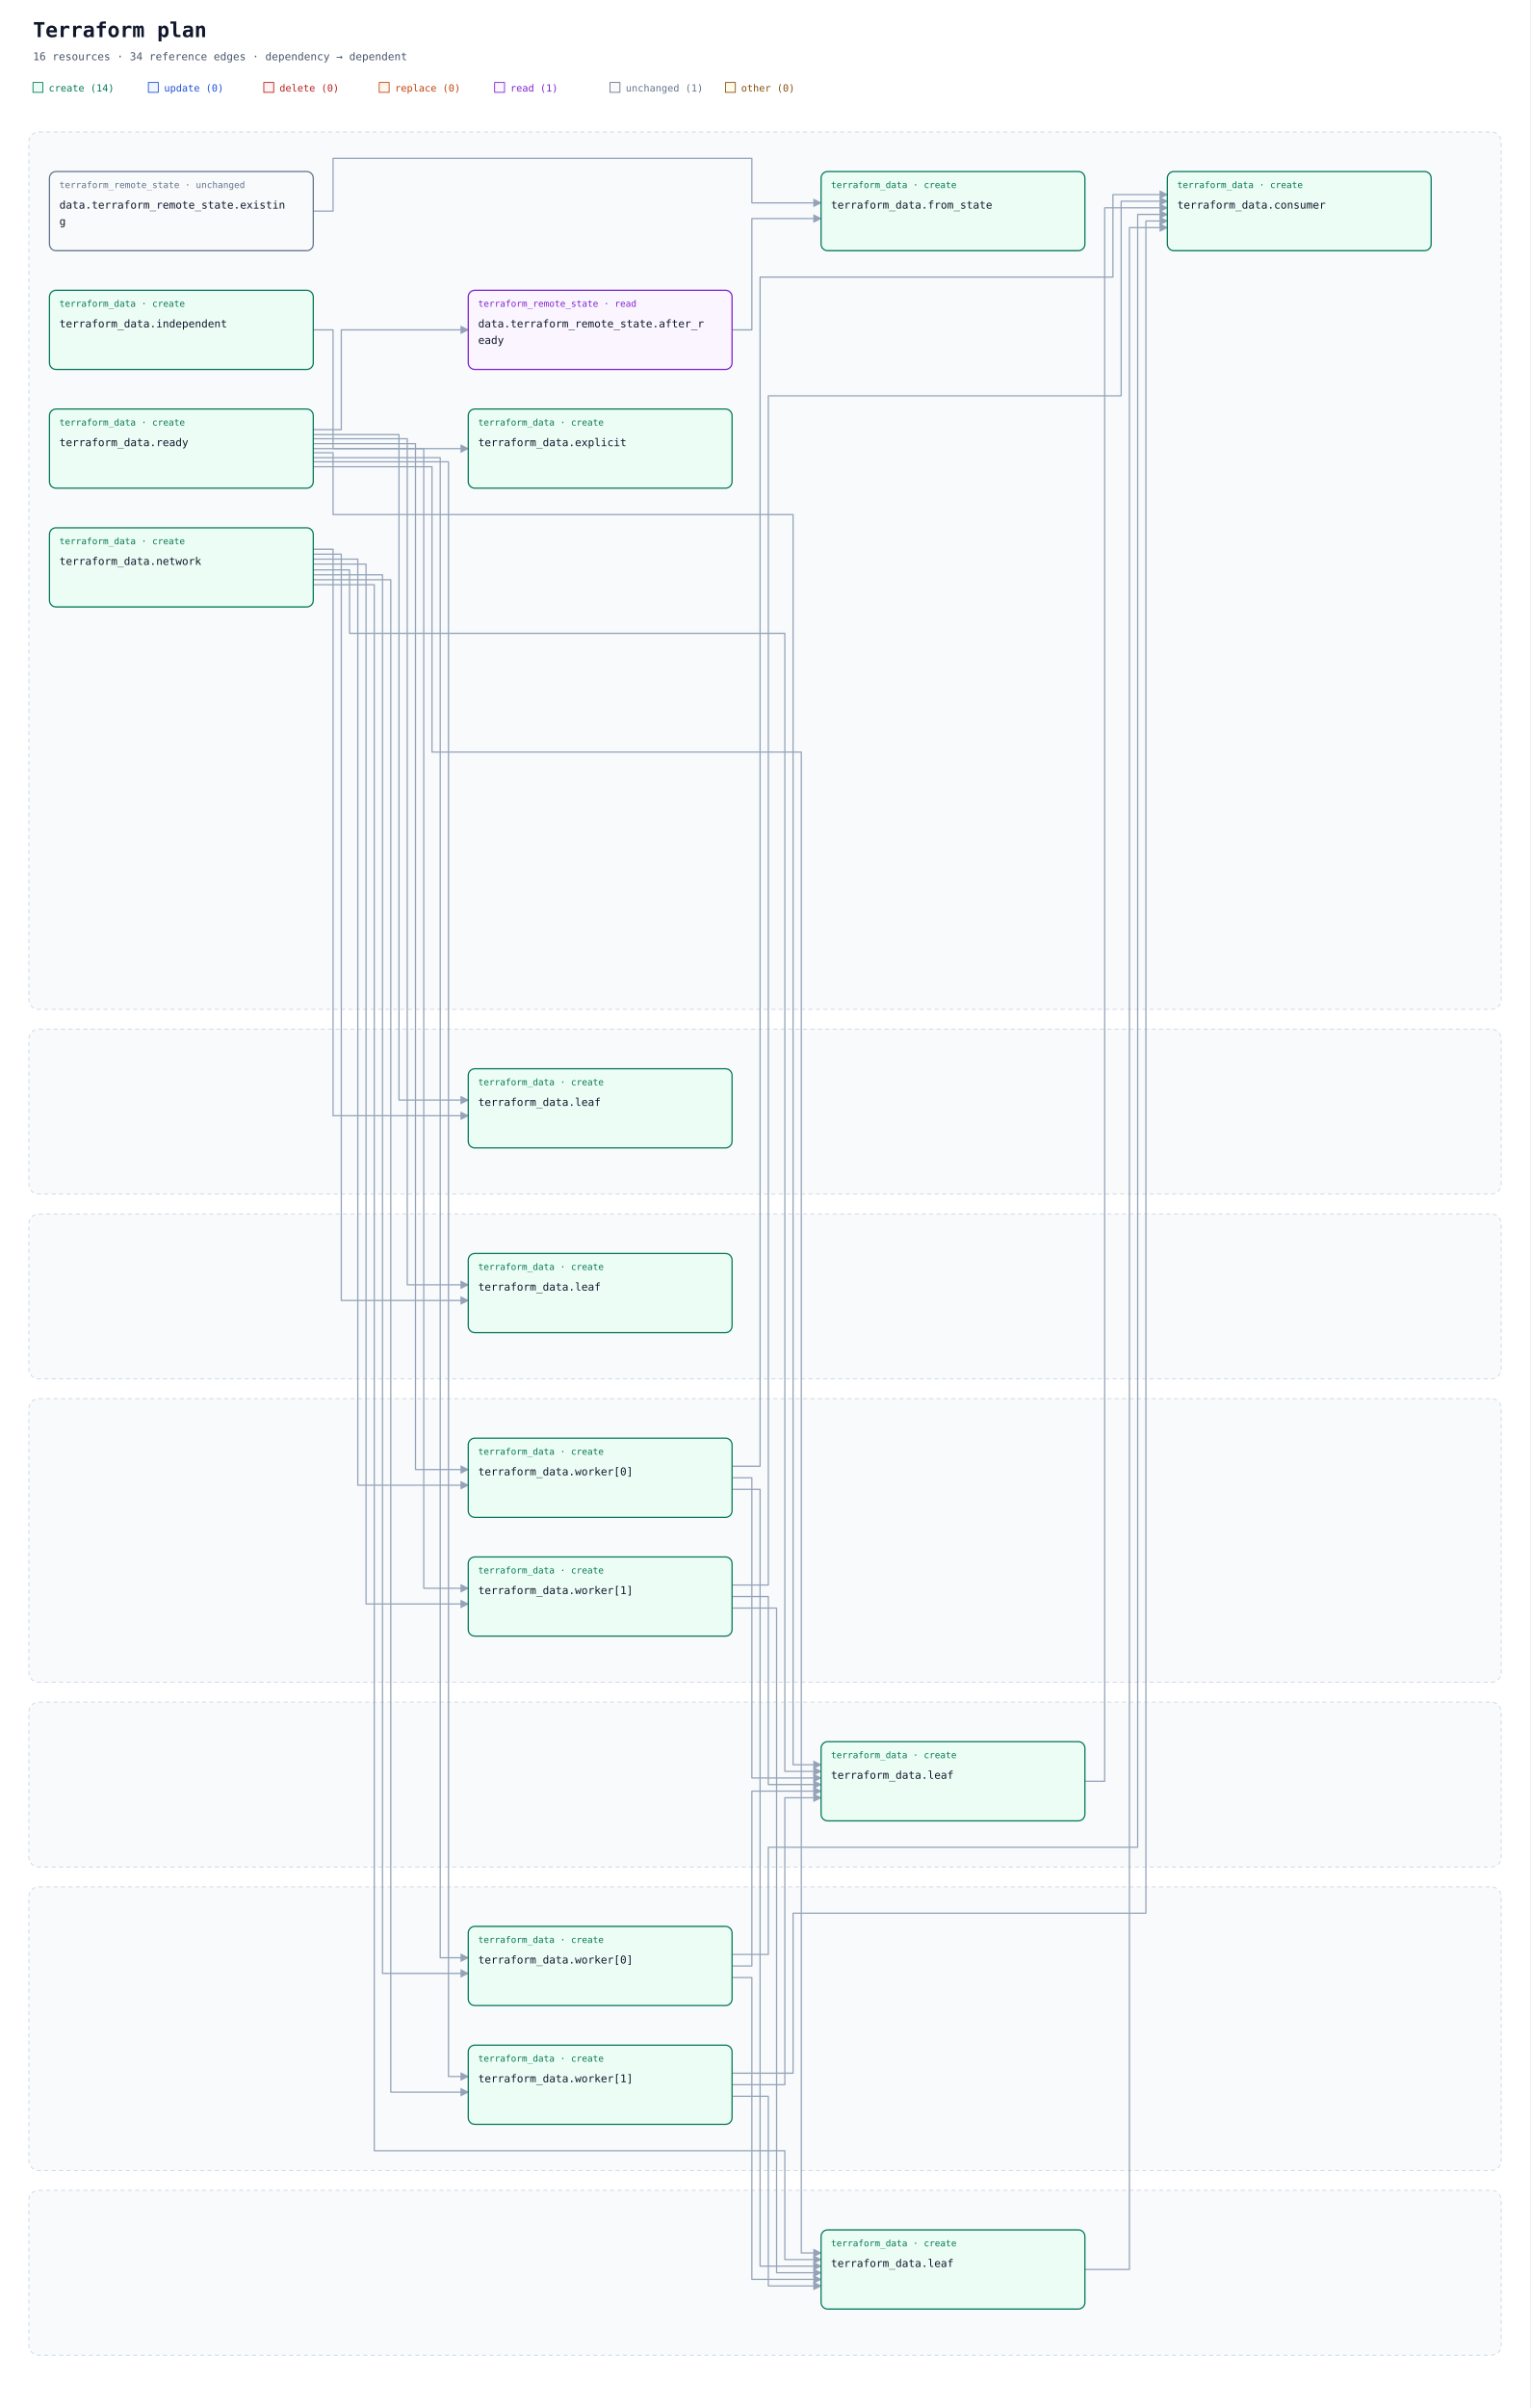
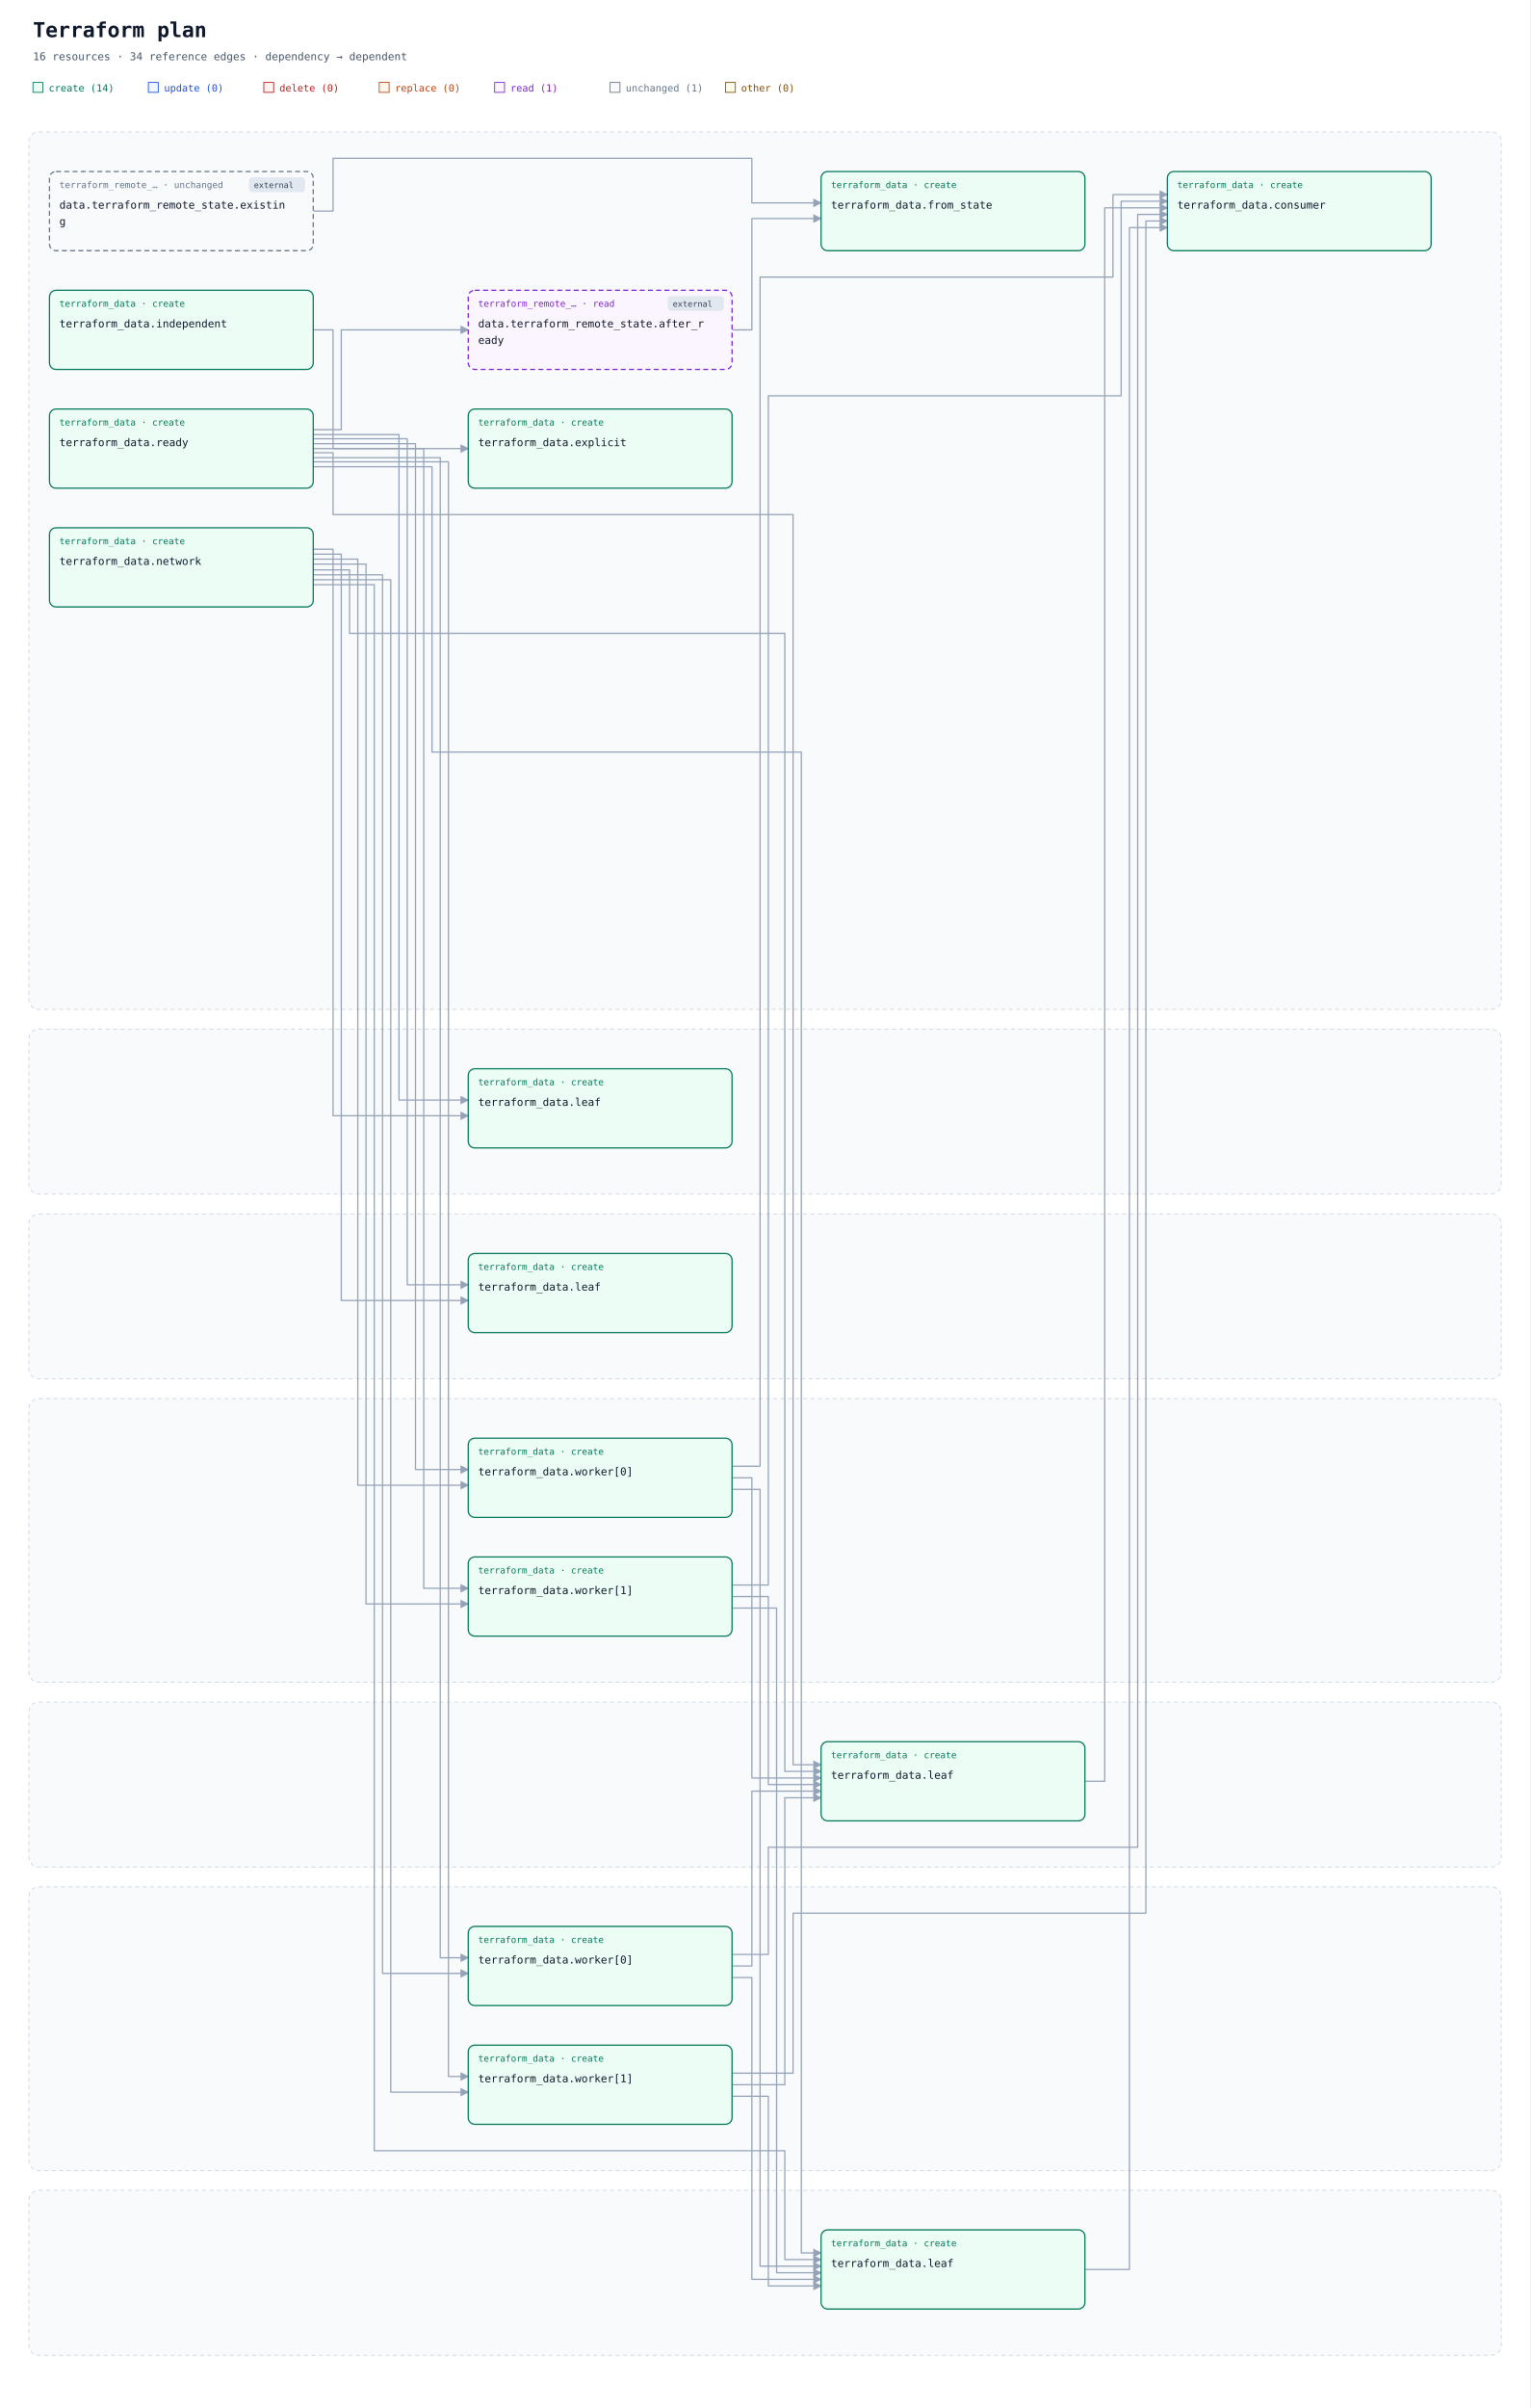
<svg xmlns="http://www.w3.org/2000/svg" width="1856" height="2920" viewBox="0 0 1856 2920" role="img" aria-labelledby="title description">
  <defs>
    <marker id="arrow" viewBox="0 0 10 10" refX="9" refY="5" markerWidth="7" markerHeight="7" orient="auto-start-reverse">
      <path d="M 0 0 L 10 5 L 0 10 z" fill="#94a3b8" />
    </marker>
  </defs>
  <rect width="100%" height="100%" fill="#ffffff" />
  <g font-family="ui-monospace, SFMono-Regular, Consolas, monospace">
    <text x="40" y="45" font-size="25" font-weight="700" fill="#0f172a">Terraform plan</text>
    <text x="40" y="73" font-size="13" fill="#475569">16 resources · 34 reference edges · dependency → dependent</text>
    <rect x="40" y="100" width="12" height="12" fill="#ecfdf5" stroke="#047857" />
    <text x="59" y="111" font-size="12" fill="#047857">create (14)</text>
    <rect x="180" y="100" width="12" height="12" fill="#eff6ff" stroke="#1d4ed8" />
    <text x="199" y="111" font-size="12" fill="#1d4ed8">update (0)</text>
    <rect x="320" y="100" width="12" height="12" fill="#fef2f2" stroke="#b91c1c" />
    <text x="339" y="111" font-size="12" fill="#b91c1c">delete (0)</text>
    <rect x="460" y="100" width="12" height="12" fill="#fff7ed" stroke="#c2410c" />
    <text x="479" y="111" font-size="12" fill="#c2410c">replace (0)</text>
    <rect x="600" y="100" width="12" height="12" fill="#faf5ff" stroke="#7e22ce" />
    <text x="619" y="111" font-size="12" fill="#7e22ce">read (1)</text>
    <rect x="740" y="100" width="12" height="12" fill="#f8fafc" stroke="#64748b" />
    <text x="759" y="111" font-size="12" fill="#64748b">unchanged (1)</text>
    <rect x="880" y="100" width="12" height="12" fill="#fefce8" stroke="#854d0e" />
    <text x="899" y="111" font-size="12" fill="#854d0e">other (0)</text>
    <rect x="35" y="160" width="1786" height="1064" rx="12" fill="#f8fafc" stroke="#cbd5e1" stroke-dasharray="5 4" />
    <text x="52" y="185" font-size="13" font-weight="700" fill="#475569" />
    <rect x="35" y="1248" width="1786" height="200" rx="12" fill="#f8fafc" stroke="#cbd5e1" stroke-dasharray="5 4" />
    <text x="52" y="1273" font-size="13" font-weight="700" fill="#475569" />
    <rect x="35" y="1472" width="1786" height="200" rx="12" fill="#f8fafc" stroke="#cbd5e1" stroke-dasharray="5 4" />
    <text x="52" y="1497" font-size="13" font-weight="700" fill="#475569" />
    <rect x="35" y="1696" width="1786" height="344" rx="12" fill="#f8fafc" stroke="#cbd5e1" stroke-dasharray="5 4" />
    <text x="52" y="1721" font-size="13" font-weight="700" fill="#475569" />
    <rect x="35" y="2064" width="1786" height="200" rx="12" fill="#f8fafc" stroke="#cbd5e1" stroke-dasharray="5 4" />
    <text x="52" y="2089" font-size="13" font-weight="700" fill="#475569" />
    <rect x="35" y="2288" width="1786" height="344" rx="12" fill="#f8fafc" stroke="#cbd5e1" stroke-dasharray="5 4" />
    <text x="52" y="2313" font-size="13" font-weight="700" fill="#475569" />
    <rect x="35" y="2656" width="1786" height="200" rx="12" fill="#f8fafc" stroke="#cbd5e1" stroke-dasharray="5 4" />
    <text x="52" y="2681" font-size="13" font-weight="700" fill="#475569" />
    <path d="M 888 400 L 912 400 L 912 265 L 996 265 " fill="none" stroke="#94a3b8" stroke-width="1.5" stroke-linejoin="round" marker-end="url(#arrow)" />
    <path d="M 380 256 L 404 256 L 404 192 L 912 192 L 912 246 L 996 246 " fill="none" stroke="#94a3b8" stroke-width="1.5" stroke-linejoin="round" marker-end="url(#arrow)" />
    <path d="M 1316 2160 L 1340 2160 L 1340 252 L 1416 252 " fill="none" stroke="#94a3b8" stroke-width="1.5" stroke-linejoin="round" marker-end="url(#arrow)" />
    <path d="M 888 1792 L 912 1792 L 912 2156 L 996 2156 " fill="none" stroke="#94a3b8" stroke-width="1.5" stroke-linejoin="round" marker-end="url(#arrow)" />
    <path d="M 888 1806 L 922 1806 L 922 2748 L 996 2748 " fill="none" stroke="#94a3b8" stroke-width="1.5" stroke-linejoin="round" marker-end="url(#arrow)" />
    <path d="M 888 1778 L 922 1778 L 922 336 L 1350 336 L 1350 236 L 1416 236 " fill="none" stroke="#94a3b8" stroke-width="1.5" stroke-linejoin="round" marker-end="url(#arrow)" />
    <path d="M 888 1936 L 932 1936 L 932 2164 L 996 2164 " fill="none" stroke="#94a3b8" stroke-width="1.5" stroke-linejoin="round" marker-end="url(#arrow)" />
    <path d="M 888 1950 L 942 1950 L 942 2756 L 996 2756 " fill="none" stroke="#94a3b8" stroke-width="1.5" stroke-linejoin="round" marker-end="url(#arrow)" />
    <path d="M 888 1922 L 932 1922 L 932 480 L 1360 480 L 1360 244 L 1416 244 " fill="none" stroke="#94a3b8" stroke-width="1.5" stroke-linejoin="round" marker-end="url(#arrow)" />
    <path d="M 1316 2752 L 1370 2752 L 1370 276 L 1416 276 " fill="none" stroke="#94a3b8" stroke-width="1.5" stroke-linejoin="round" marker-end="url(#arrow)" />
    <path d="M 888 2384 L 912 2384 L 912 2172 L 996 2172 " fill="none" stroke="#94a3b8" stroke-width="1.5" stroke-linejoin="round" marker-end="url(#arrow)" />
    <path d="M 888 2398 L 912 2398 L 912 2764 L 996 2764 " fill="none" stroke="#94a3b8" stroke-width="1.5" stroke-linejoin="round" marker-end="url(#arrow)" />
    <path d="M 888 2370 L 932 2370 L 932 2240 L 1380 2240 L 1380 260 L 1416 260 " fill="none" stroke="#94a3b8" stroke-width="1.5" stroke-linejoin="round" marker-end="url(#arrow)" />
    <path d="M 888 2528 L 952 2528 L 952 2180 L 996 2180 " fill="none" stroke="#94a3b8" stroke-width="1.5" stroke-linejoin="round" marker-end="url(#arrow)" />
    <path d="M 888 2542 L 932 2542 L 932 2772 L 996 2772 " fill="none" stroke="#94a3b8" stroke-width="1.5" stroke-linejoin="round" marker-end="url(#arrow)" />
    <path d="M 888 2514 L 962 2514 L 962 2320 L 1390 2320 L 1390 268 L 1416 268 " fill="none" stroke="#94a3b8" stroke-width="1.5" stroke-linejoin="round" marker-end="url(#arrow)" />
    <path d="M 380 400 L 404 400 L 404 544 L 568 544 " fill="none" stroke="#94a3b8" stroke-width="1.5" stroke-linejoin="round" marker-end="url(#arrow)" />
    <path d="M 380 666 L 404 666 L 404 1353 L 568 1353 " fill="none" stroke="#94a3b8" stroke-width="1.5" stroke-linejoin="round" marker-end="url(#arrow)" />
    <path d="M 380 672 L 414 672 L 414 1577 L 568 1577 " fill="none" stroke="#94a3b8" stroke-width="1.5" stroke-linejoin="round" marker-end="url(#arrow)" />
    <path d="M 380 691 L 424 691 L 424 768 L 952 768 L 952 2148 L 996 2148 " fill="none" stroke="#94a3b8" stroke-width="1.5" stroke-linejoin="round" marker-end="url(#arrow)" />
    <path d="M 380 678 L 434 678 L 434 1801 L 568 1801 " fill="none" stroke="#94a3b8" stroke-width="1.5" stroke-linejoin="round" marker-end="url(#arrow)" />
    <path d="M 380 684 L 444 684 L 444 1945 L 568 1945 " fill="none" stroke="#94a3b8" stroke-width="1.5" stroke-linejoin="round" marker-end="url(#arrow)" />
    <path d="M 380 709 L 454 709 L 454 2608 L 952 2608 L 952 2740 L 996 2740 " fill="none" stroke="#94a3b8" stroke-width="1.5" stroke-linejoin="round" marker-end="url(#arrow)" />
    <path d="M 380 697 L 464 697 L 464 2393 L 568 2393 " fill="none" stroke="#94a3b8" stroke-width="1.5" stroke-linejoin="round" marker-end="url(#arrow)" />
    <path d="M 380 703 L 474 703 L 474 2537 L 568 2537 " fill="none" stroke="#94a3b8" stroke-width="1.5" stroke-linejoin="round" marker-end="url(#arrow)" />
    <path d="M 380 521 L 414 521 L 414 400 L 568 400 " fill="none" stroke="#94a3b8" stroke-width="1.5" stroke-linejoin="round" marker-end="url(#arrow)" />
    <path d="M 380 527 L 484 527 L 484 1334 L 568 1334 " fill="none" stroke="#94a3b8" stroke-width="1.5" stroke-linejoin="round" marker-end="url(#arrow)" />
    <path d="M 380 532 L 494 532 L 494 1558 L 568 1558 " fill="none" stroke="#94a3b8" stroke-width="1.5" stroke-linejoin="round" marker-end="url(#arrow)" />
    <path d="M 380 549 L 404 549 L 404 624 L 962 624 L 962 2140 L 996 2140 " fill="none" stroke="#94a3b8" stroke-width="1.5" stroke-linejoin="round" marker-end="url(#arrow)" />
    <path d="M 380 538 L 504 538 L 504 1782 L 568 1782 " fill="none" stroke="#94a3b8" stroke-width="1.5" stroke-linejoin="round" marker-end="url(#arrow)" />
    <path d="M 380 544 L 514 544 L 514 1926 L 568 1926 " fill="none" stroke="#94a3b8" stroke-width="1.5" stroke-linejoin="round" marker-end="url(#arrow)" />
    <path d="M 380 566 L 524 566 L 524 912 L 972 912 L 972 2732 L 996 2732 " fill="none" stroke="#94a3b8" stroke-width="1.5" stroke-linejoin="round" marker-end="url(#arrow)" />
    <path d="M 380 555 L 534 555 L 534 2374 L 568 2374 " fill="none" stroke="#94a3b8" stroke-width="1.5" stroke-linejoin="round" marker-end="url(#arrow)" />
    <path d="M 380 560 L 544 560 L 544 2518 L 568 2518 " fill="none" stroke="#94a3b8" stroke-width="1.5" stroke-linejoin="round" marker-end="url(#arrow)" />
    <g id="resource-0">
-       <rect x="568" y="352" width="320" height="96" rx="8" fill="#faf5ff" stroke="#7e22ce" stroke-width="1.5" />
-       <text x="580" y="372" font-size="11" fill="#7e22ce">terraform_remote_state · read</text>
+       <rect x="568" y="352" width="320" height="96" rx="8" fill="#faf5ff" stroke="#7e22ce" stroke-width="1.5" data-mode="data" stroke-dasharray="6 4" />
+       <g data-external="true">
+         <rect x="810" y="359" width="68" height="18" rx="4" fill="#e2e8f0" />
+         <text x="816" y="372" font-size="10" fill="#334155">external</text>
+       </g>
+       <text x="580" y="372" font-size="11" fill="#7e22ce">terraform_remote_… · read</text>
      <text x="580" y="397" font-size="13" fill="#0f172a">data.terraform_remote_state.after_r</text>
      <text x="580" y="417" font-size="13" fill="#0f172a">eady</text>
    </g>
    <g id="resource-1">
-       <rect x="60" y="208" width="320" height="96" rx="8" fill="#f8fafc" stroke="#64748b" stroke-width="1.5" />
-       <text x="72" y="228" font-size="11" fill="#64748b">terraform_remote_state · unchanged</text>
+       <rect x="60" y="208" width="320" height="96" rx="8" fill="#f8fafc" stroke="#64748b" stroke-width="1.5" data-mode="data" stroke-dasharray="6 4" />
+       <g data-external="true">
+         <rect x="302" y="215" width="68" height="18" rx="4" fill="#e2e8f0" />
+         <text x="308" y="228" font-size="10" fill="#334155">external</text>
+       </g>
+       <text x="72" y="228" font-size="11" fill="#64748b">terraform_remote_… · unchanged</text>
      <text x="72" y="253" font-size="13" fill="#0f172a">data.terraform_remote_state.existin</text>
      <text x="72" y="273" font-size="13" fill="#0f172a">g</text>
    </g>
    <g id="resource-2">
-       <rect x="568" y="1296" width="320" height="96" rx="8" fill="#ecfdf5" stroke="#047857" stroke-width="1.5" />
+       <rect x="568" y="1296" width="320" height="96" rx="8" fill="#ecfdf5" stroke="#047857" stroke-width="1.5" data-mode="managed" />
      <text x="580" y="1316" font-size="11" fill="#047857">terraform_data · create</text>
      <text x="580" y="1341" font-size="13" fill="#0f172a">terraform_data.leaf</text>
    </g>
    <g id="resource-3">
-       <rect x="568" y="1520" width="320" height="96" rx="8" fill="#ecfdf5" stroke="#047857" stroke-width="1.5" />
+       <rect x="568" y="1520" width="320" height="96" rx="8" fill="#ecfdf5" stroke="#047857" stroke-width="1.5" data-mode="managed" />
      <text x="580" y="1540" font-size="11" fill="#047857">terraform_data · create</text>
      <text x="580" y="1565" font-size="13" fill="#0f172a">terraform_data.leaf</text>
    </g>
    <g id="resource-4">
-       <rect x="996" y="2112" width="320" height="96" rx="8" fill="#ecfdf5" stroke="#047857" stroke-width="1.5" />
+       <rect x="996" y="2112" width="320" height="96" rx="8" fill="#ecfdf5" stroke="#047857" stroke-width="1.5" data-mode="managed" />
      <text x="1008" y="2132" font-size="11" fill="#047857">terraform_data · create</text>
      <text x="1008" y="2157" font-size="13" fill="#0f172a">terraform_data.leaf</text>
    </g>
    <g id="resource-5">
-       <rect x="568" y="1744" width="320" height="96" rx="8" fill="#ecfdf5" stroke="#047857" stroke-width="1.5" />
+       <rect x="568" y="1744" width="320" height="96" rx="8" fill="#ecfdf5" stroke="#047857" stroke-width="1.5" data-mode="managed" />
      <text x="580" y="1764" font-size="11" fill="#047857">terraform_data · create</text>
      <text x="580" y="1789" font-size="13" fill="#0f172a">terraform_data.worker[0]</text>
    </g>
    <g id="resource-6">
-       <rect x="568" y="1888" width="320" height="96" rx="8" fill="#ecfdf5" stroke="#047857" stroke-width="1.5" />
+       <rect x="568" y="1888" width="320" height="96" rx="8" fill="#ecfdf5" stroke="#047857" stroke-width="1.5" data-mode="managed" />
      <text x="580" y="1908" font-size="11" fill="#047857">terraform_data · create</text>
      <text x="580" y="1933" font-size="13" fill="#0f172a">terraform_data.worker[1]</text>
    </g>
    <g id="resource-7">
-       <rect x="996" y="2704" width="320" height="96" rx="8" fill="#ecfdf5" stroke="#047857" stroke-width="1.5" />
+       <rect x="996" y="2704" width="320" height="96" rx="8" fill="#ecfdf5" stroke="#047857" stroke-width="1.5" data-mode="managed" />
      <text x="1008" y="2724" font-size="11" fill="#047857">terraform_data · create</text>
      <text x="1008" y="2749" font-size="13" fill="#0f172a">terraform_data.leaf</text>
    </g>
    <g id="resource-8">
-       <rect x="568" y="2336" width="320" height="96" rx="8" fill="#ecfdf5" stroke="#047857" stroke-width="1.5" />
+       <rect x="568" y="2336" width="320" height="96" rx="8" fill="#ecfdf5" stroke="#047857" stroke-width="1.5" data-mode="managed" />
      <text x="580" y="2356" font-size="11" fill="#047857">terraform_data · create</text>
      <text x="580" y="2381" font-size="13" fill="#0f172a">terraform_data.worker[0]</text>
    </g>
    <g id="resource-9">
-       <rect x="568" y="2480" width="320" height="96" rx="8" fill="#ecfdf5" stroke="#047857" stroke-width="1.5" />
+       <rect x="568" y="2480" width="320" height="96" rx="8" fill="#ecfdf5" stroke="#047857" stroke-width="1.5" data-mode="managed" />
      <text x="580" y="2500" font-size="11" fill="#047857">terraform_data · create</text>
      <text x="580" y="2525" font-size="13" fill="#0f172a">terraform_data.worker[1]</text>
    </g>
    <g id="resource-10">
-       <rect x="1416" y="208" width="320" height="96" rx="8" fill="#ecfdf5" stroke="#047857" stroke-width="1.5" />
+       <rect x="1416" y="208" width="320" height="96" rx="8" fill="#ecfdf5" stroke="#047857" stroke-width="1.5" data-mode="managed" />
      <text x="1428" y="228" font-size="11" fill="#047857">terraform_data · create</text>
      <text x="1428" y="253" font-size="13" fill="#0f172a">terraform_data.consumer</text>
    </g>
    <g id="resource-11">
-       <rect x="568" y="496" width="320" height="96" rx="8" fill="#ecfdf5" stroke="#047857" stroke-width="1.5" />
+       <rect x="568" y="496" width="320" height="96" rx="8" fill="#ecfdf5" stroke="#047857" stroke-width="1.5" data-mode="managed" />
      <text x="580" y="516" font-size="11" fill="#047857">terraform_data · create</text>
      <text x="580" y="541" font-size="13" fill="#0f172a">terraform_data.explicit</text>
    </g>
    <g id="resource-12">
-       <rect x="996" y="208" width="320" height="96" rx="8" fill="#ecfdf5" stroke="#047857" stroke-width="1.5" />
+       <rect x="996" y="208" width="320" height="96" rx="8" fill="#ecfdf5" stroke="#047857" stroke-width="1.5" data-mode="managed" />
      <text x="1008" y="228" font-size="11" fill="#047857">terraform_data · create</text>
      <text x="1008" y="253" font-size="13" fill="#0f172a">terraform_data.from_state</text>
    </g>
    <g id="resource-13">
-       <rect x="60" y="352" width="320" height="96" rx="8" fill="#ecfdf5" stroke="#047857" stroke-width="1.5" />
+       <rect x="60" y="352" width="320" height="96" rx="8" fill="#ecfdf5" stroke="#047857" stroke-width="1.5" data-mode="managed" />
      <text x="72" y="372" font-size="11" fill="#047857">terraform_data · create</text>
      <text x="72" y="397" font-size="13" fill="#0f172a">terraform_data.independent</text>
    </g>
    <g id="resource-14">
-       <rect x="60" y="640" width="320" height="96" rx="8" fill="#ecfdf5" stroke="#047857" stroke-width="1.5" />
+       <rect x="60" y="640" width="320" height="96" rx="8" fill="#ecfdf5" stroke="#047857" stroke-width="1.5" data-mode="managed" />
      <text x="72" y="660" font-size="11" fill="#047857">terraform_data · create</text>
      <text x="72" y="685" font-size="13" fill="#0f172a">terraform_data.network</text>
    </g>
    <g id="resource-15">
-       <rect x="60" y="496" width="320" height="96" rx="8" fill="#ecfdf5" stroke="#047857" stroke-width="1.5" />
+       <rect x="60" y="496" width="320" height="96" rx="8" fill="#ecfdf5" stroke="#047857" stroke-width="1.5" data-mode="managed" />
      <text x="72" y="516" font-size="11" fill="#047857">terraform_data · create</text>
      <text x="72" y="541" font-size="13" fill="#0f172a">terraform_data.ready</text>
    </g>
  </g>
</svg>
